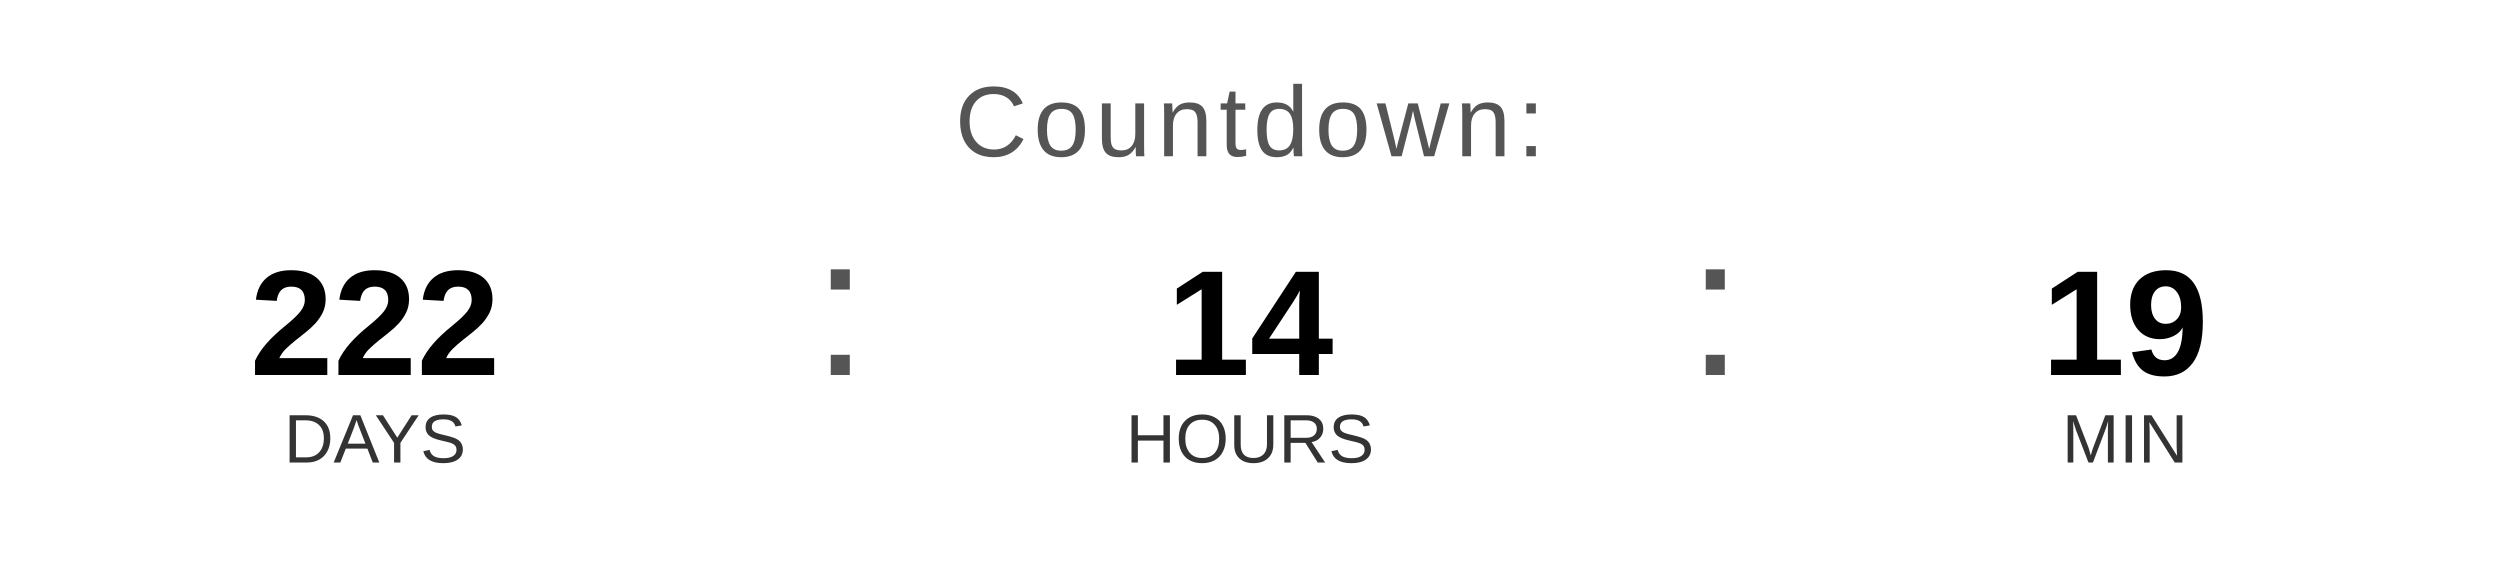
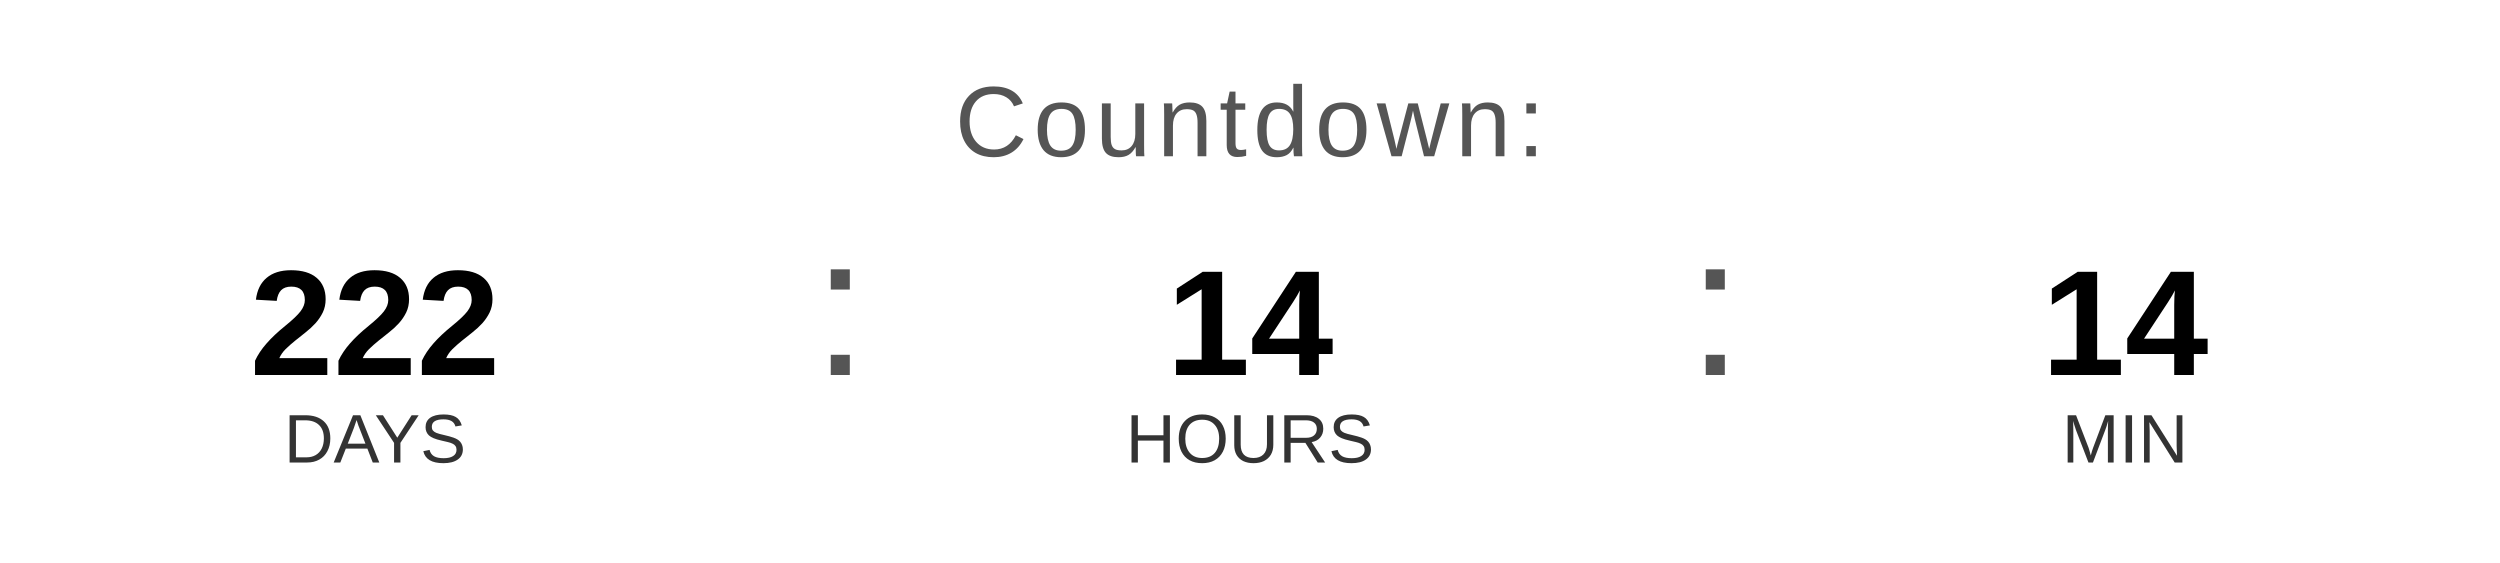
<svg xmlns="http://www.w3.org/2000/svg" width="400" height="90" viewBox="0 0 400 90">
  <text x="200" y="25" font-family="Arial, Helvetica, sans-serif" font-size="16" fill="#555555" text-anchor="middle" letter-spacing="1">
    Countdown:
  </text>
  <text x="60" y="60" font-family="Arial, Helvetica, sans-serif" font-size="24" font-weight="bold" fill="#000000" text-anchor="middle">222</text>
  <text x="60" y="74" font-family="Arial, Helvetica, sans-serif" font-size="11" fill="#333333" text-anchor="middle">DAYS</text>
  <text x="130" y="60" font-family="Arial, sans-serif" font-size="32" fill="#555555">:</text>
  <text x="200" y="60" font-family="Arial, Helvetica, sans-serif" font-size="24" font-weight="bold" fill="#000000" text-anchor="middle">14</text>
  <text x="200" y="74" font-family="Arial, Helvetica, sans-serif" font-size="11" fill="#333333" text-anchor="middle">HOURS</text>
  <text x="270" y="60" font-family="Arial, sans-serif" font-size="32" fill="#555555">:</text>
-   <text x="340" y="60" font-family="Arial, Helvetica, sans-serif" font-size="24" font-weight="bold" fill="#000000" text-anchor="middle">19</text>
+   <text x="340" y="60" font-family="Arial, Helvetica, sans-serif" font-size="24" font-weight="bold" fill="#000000" text-anchor="middle">14</text>
  <text x="340" y="74" font-family="Arial, Helvetica, sans-serif" font-size="11" fill="#333333" text-anchor="middle">MIN</text>
</svg>
